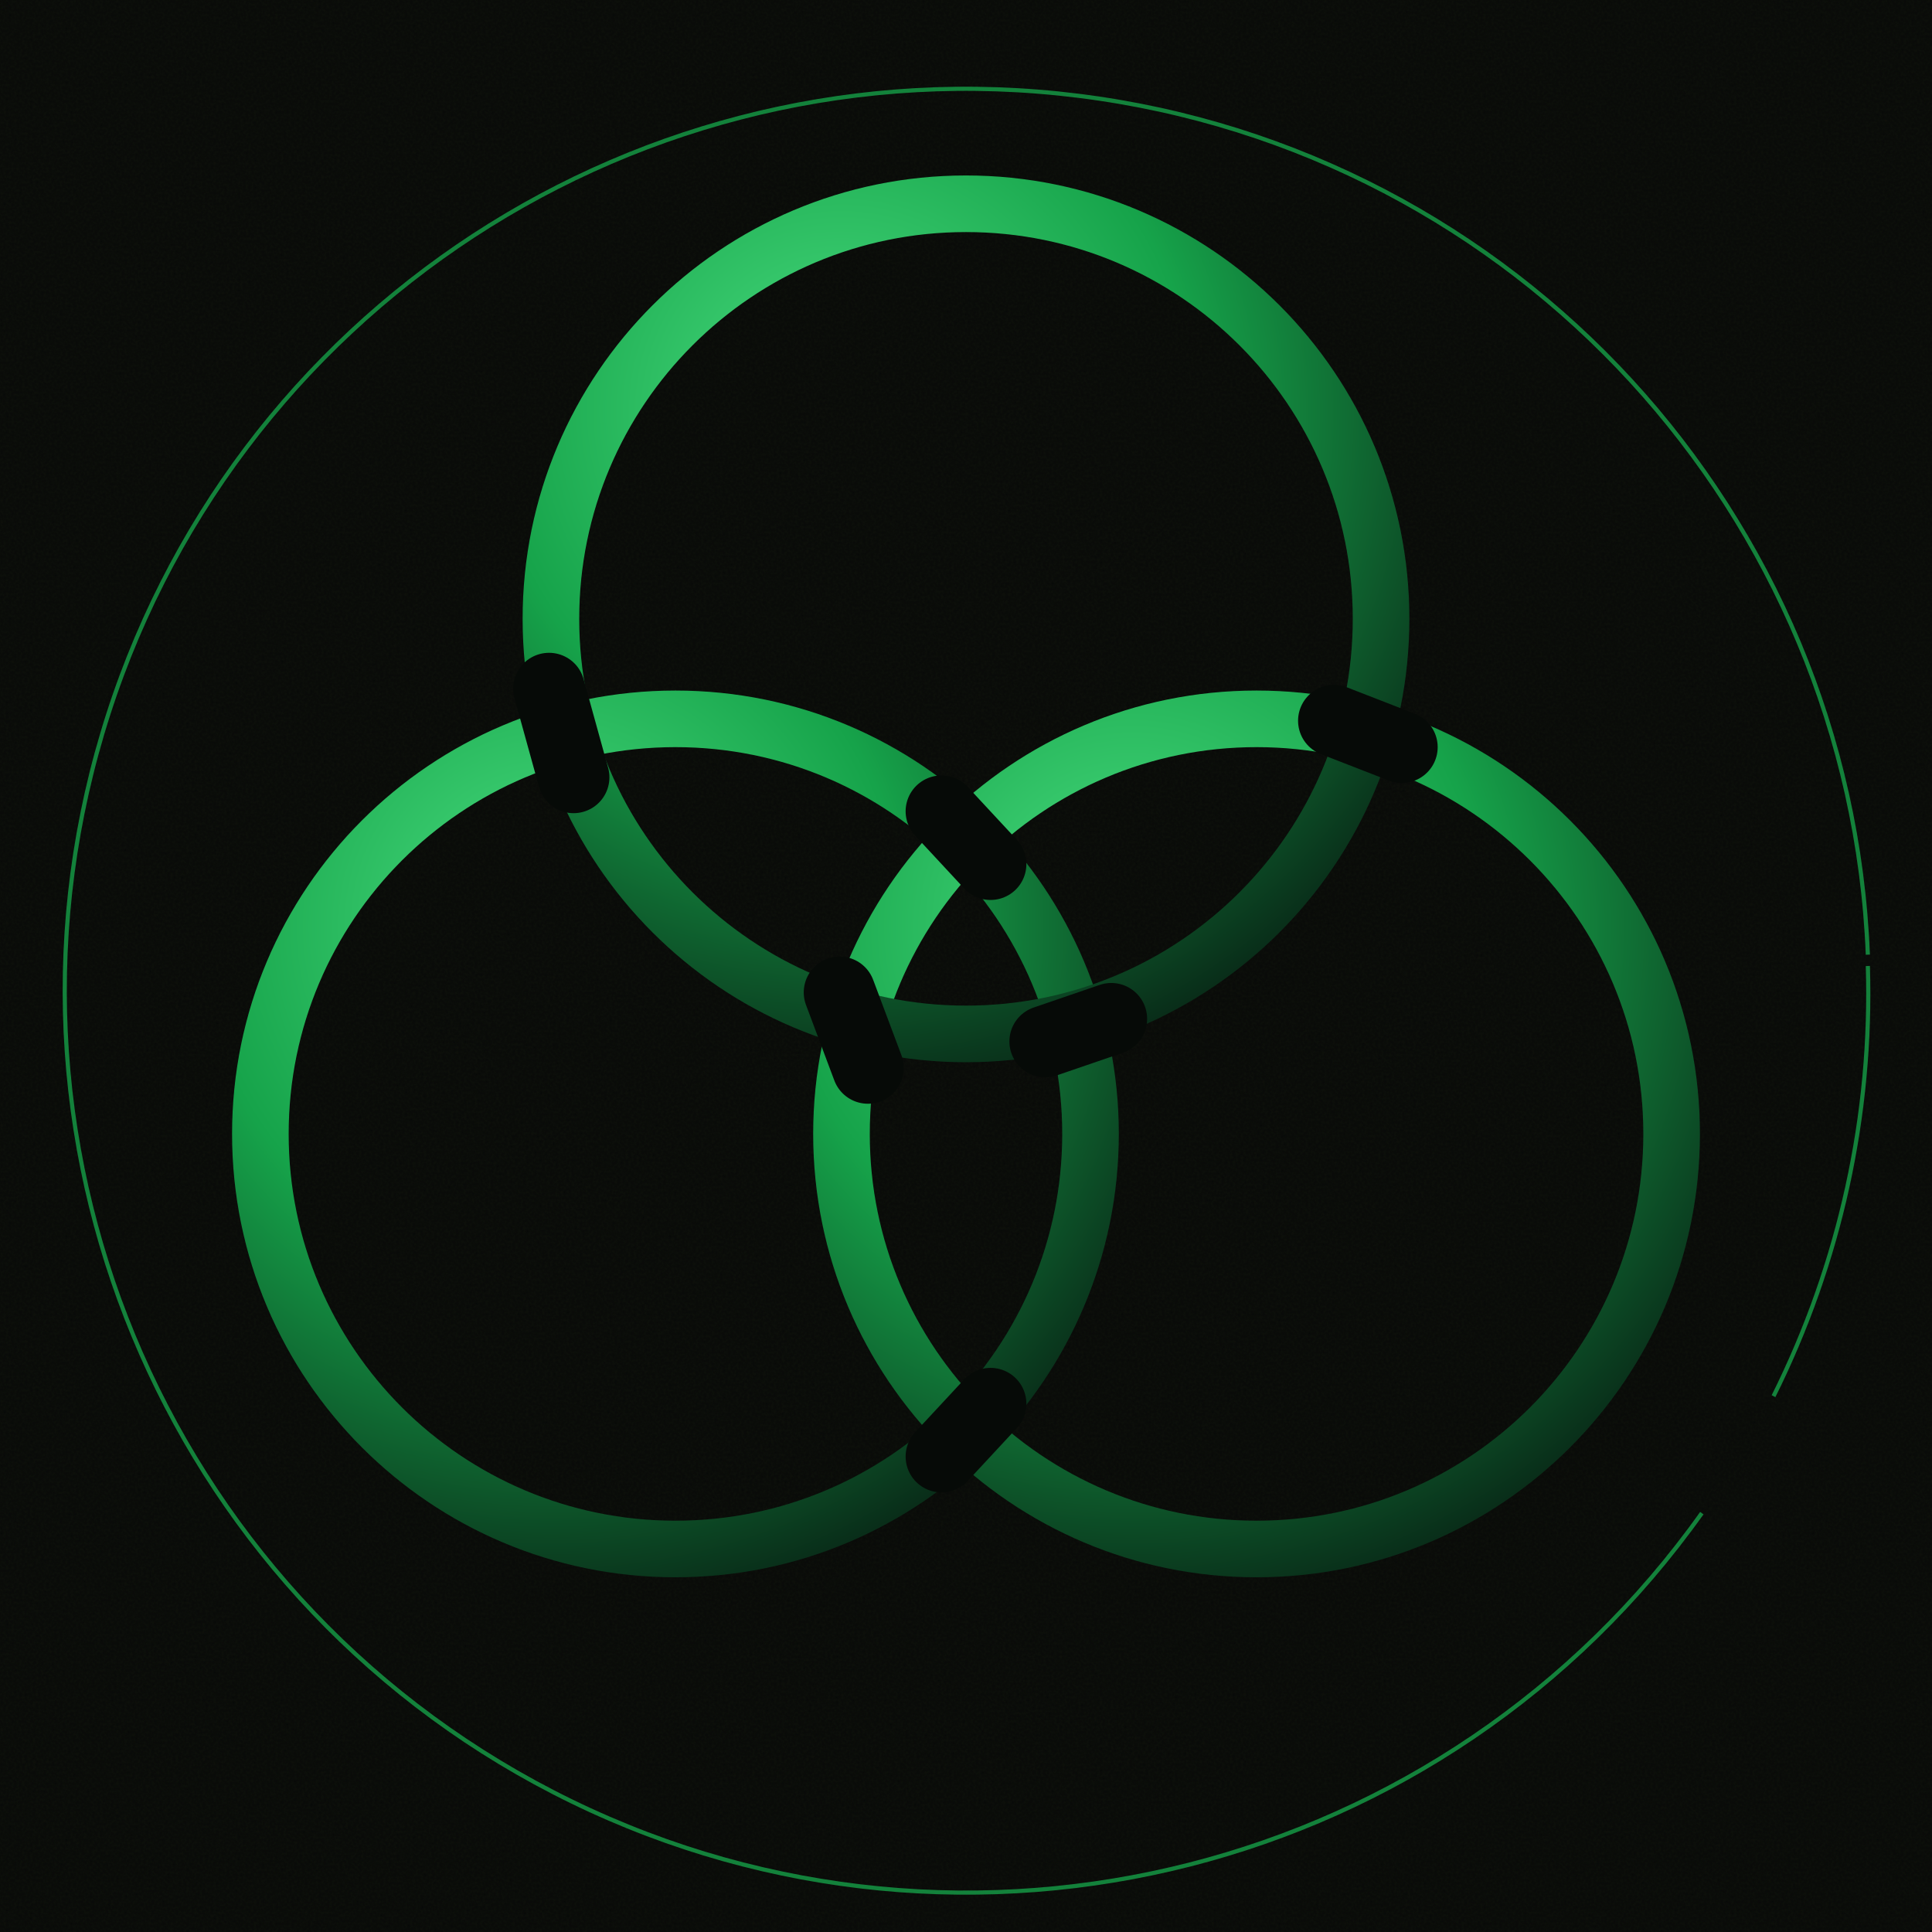
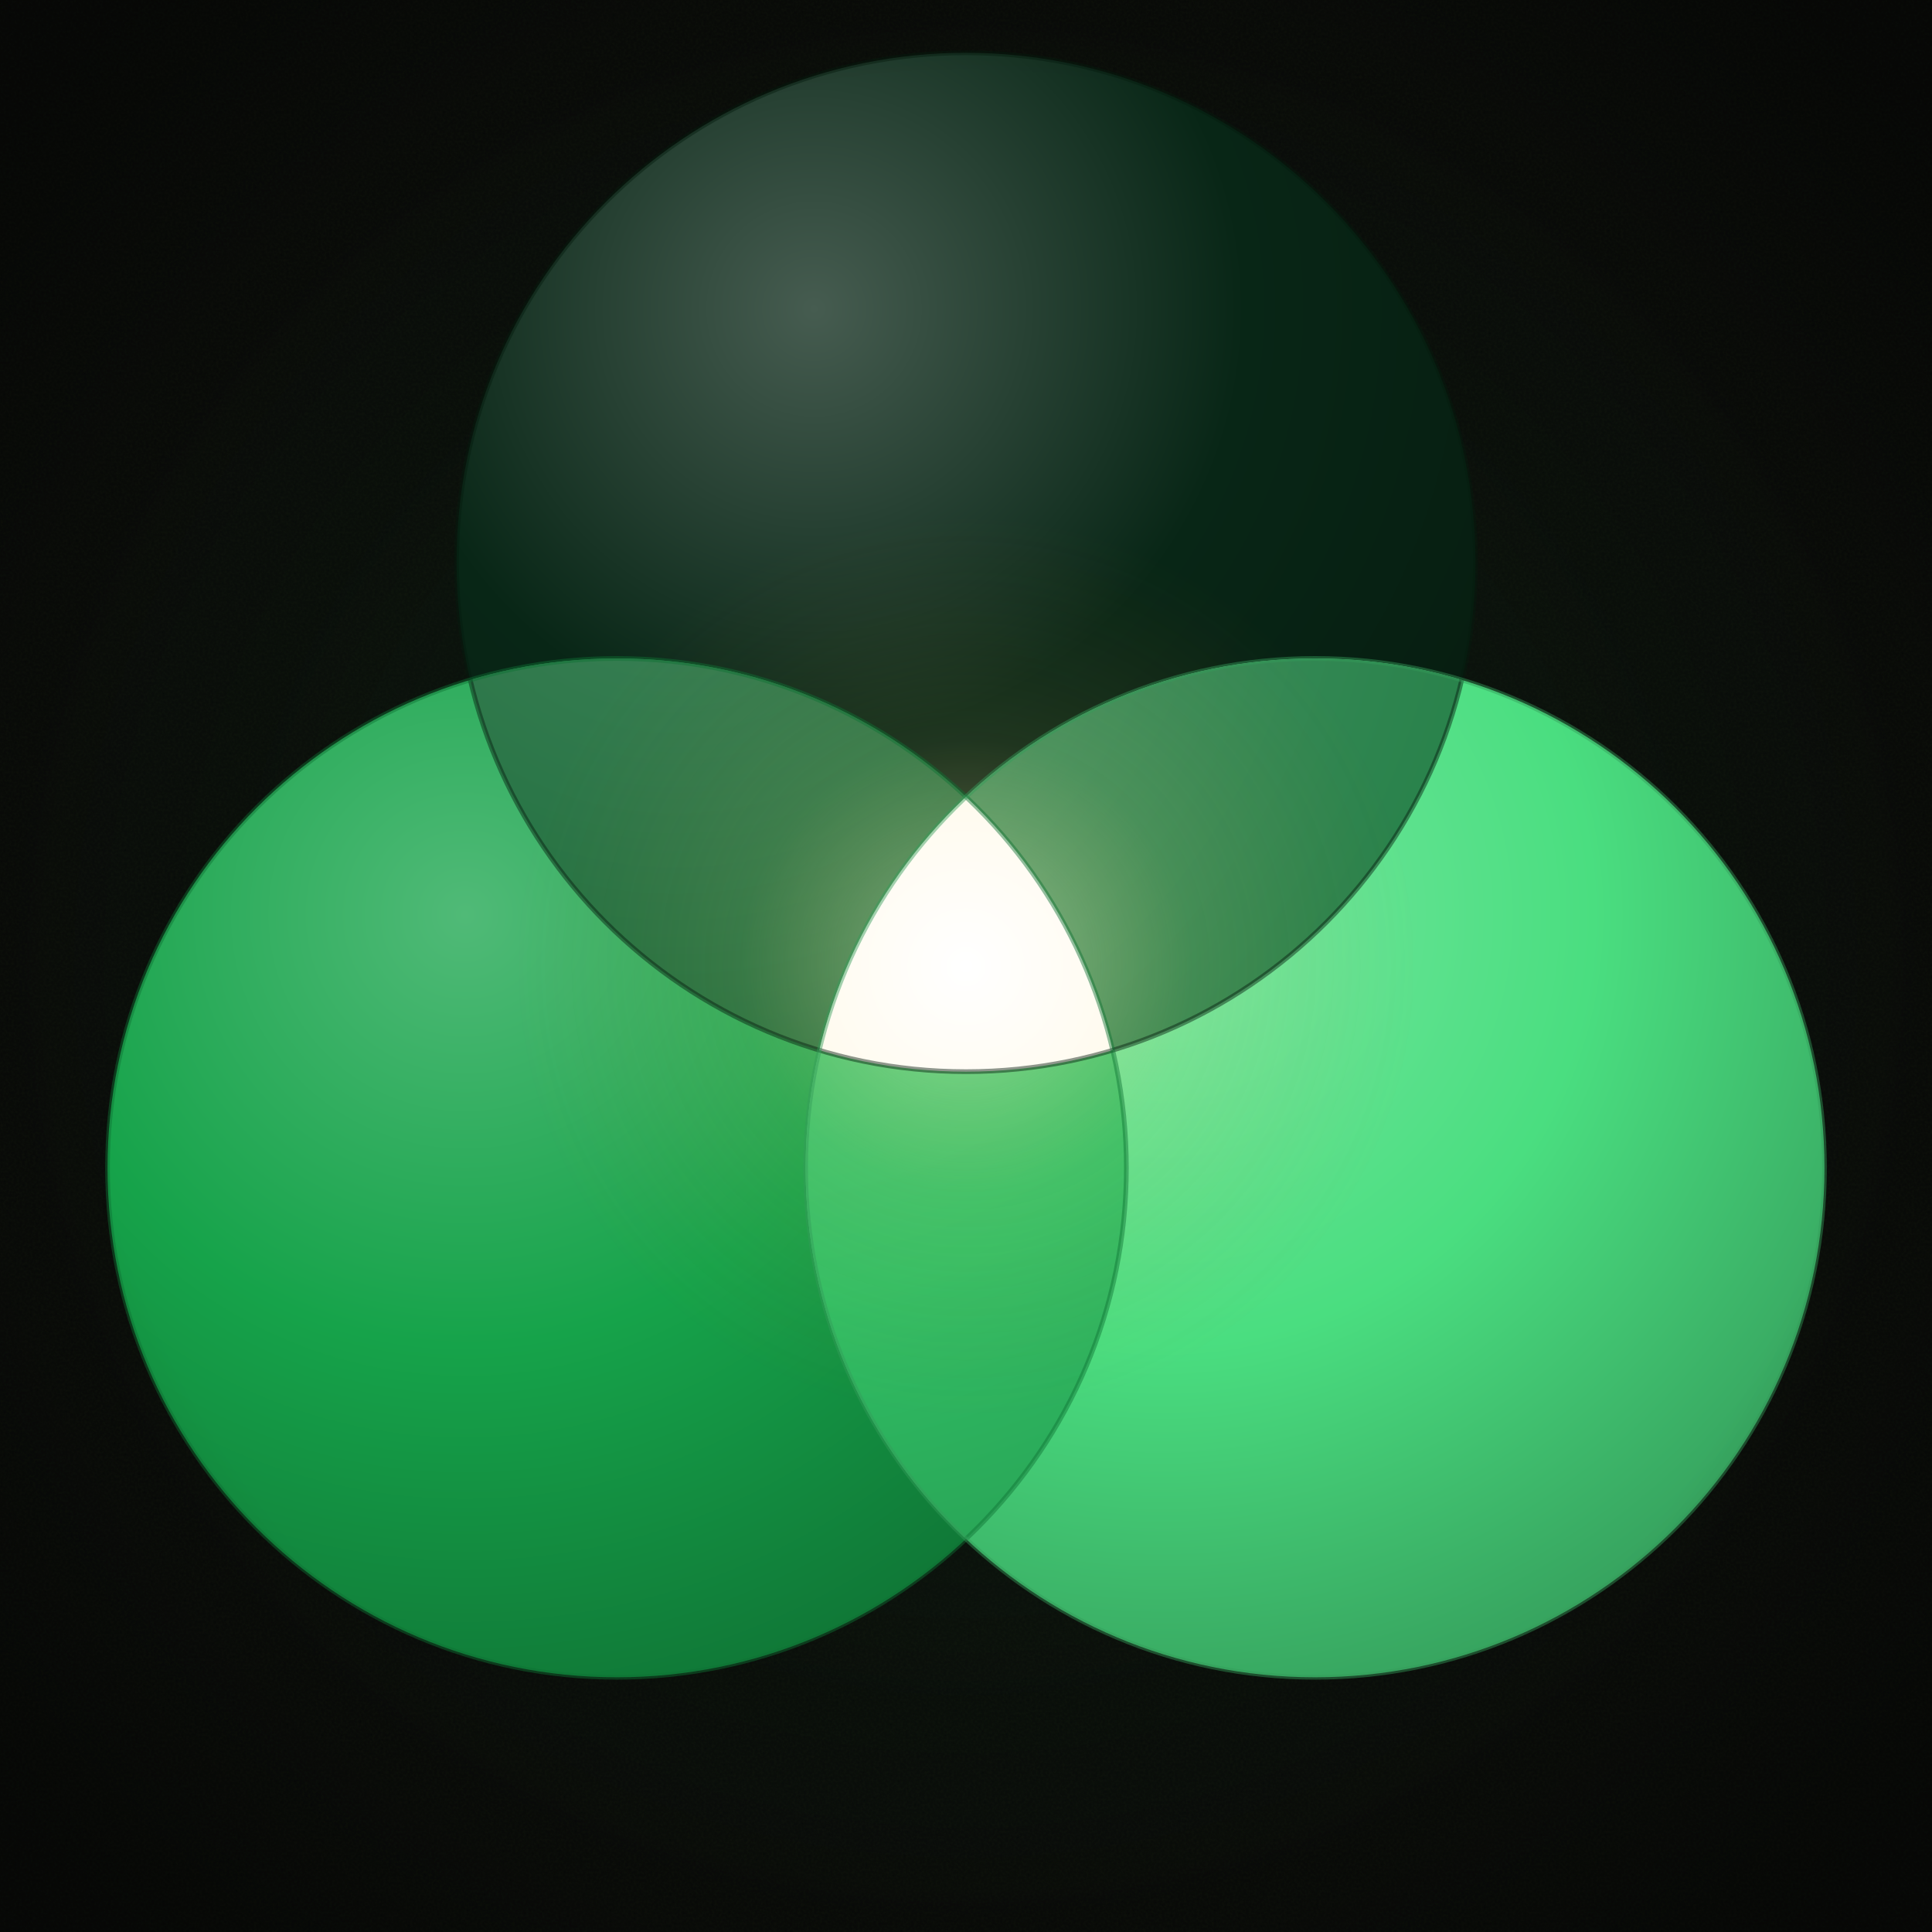
<svg xmlns="http://www.w3.org/2000/svg" viewBox="0 0 1024 1024" width="1024" height="1024">
  <defs>
    <pattern id="craftBg" x="0" y="0" width="320" height="320" patternUnits="userSpaceOnUse">
      <rect width="320" height="320" fill="#060a07" />
      <filter id="craft">
        <feTurbulence type="fractalNoise" baseFrequency="0.7" numOctaves="2" seed="3" />
        <feColorMatrix values="0 0 0 0 0.06  0 0 0 0 0.04  0 0 0 0 0.02  0 0 0 0.55 0" />
      </filter>
      <rect width="320" height="320" filter="url(#craft)" opacity="0.30" />
    </pattern>
-     <radialGradient id="ringMetal" cx="35%" cy="25%" r="85%">
-       <stop offset="0%" stop-color="#4ade80" />
+     <radialGradient id="ringA" cx="35%" cy="25%" r="85%">
+       <stop offset="0%" stop-color="#465c50" />
+       <stop offset="50%" stop-color="#082616" />
+       <stop offset="100%" stop-color="#061b0f" />
+     </radialGradient>
+     <radialGradient id="ringB" cx="35%" cy="25%" r="85%">
+       <stop offset="0%" stop-color="#50ba77" />
      <stop offset="50%" stop-color="#16a34a" />
-       <stop offset="100%" stop-color="#082616" />
+       <stop offset="100%" stop-color="#0f7234" />
    </radialGradient>
+     <radialGradient id="ringC" cx="35%" cy="25%" r="85%">
+       <stop offset="0%" stop-color="#77e6a0" />
+       <stop offset="50%" stop-color="#4ade80" />
+       <stop offset="100%" stop-color="#349b5a" />
+     </radialGradient>
+     <radialGradient id="blendAB" cx="35%" cy="25%" r="85%">
+       <stop offset="0%" stop-color="#3f8359" />
+       <stop offset="50%" stop-color="#0f6430" />
+       <stop offset="100%" stop-color="#093c1d" />
+     </radialGradient>
+     <radialGradient id="blendAC" cx="35%" cy="25%" r="85%">
+       <stop offset="0%" stop-color="#549b6f" />
+       <stop offset="50%" stop-color="#29824b" />
+       <stop offset="100%" stop-color="#194e2d" />
+     </radialGradient>
+     <radialGradient id="blendBC" cx="35%" cy="25%" r="85%">
+       <stop offset="0%" stop-color="#59cd84" />
+       <stop offset="50%" stop-color="#30c065" />
+       <stop offset="100%" stop-color="#1d733d" />
+     </radialGradient>
+     <radialGradient id="vLumin" cx="50%" cy="50%" r="50%">
+       <stop offset="0%" stop-color="#ffffff" />
+       <stop offset="40%" stop-color="#fff5d8" />
+       <stop offset="80%" stop-color="#f5d990" />
+       <stop offset="100%" stop-color="#e8b860" />
+     </radialGradient>
+     <radialGradient id="vHalo" cx="50%" cy="50%" r="50%">
+       <stop offset="0%" stop-color="#ffffff" stop-opacity="0.55" />
+       <stop offset="20%" stop-color="#fff0b8" stop-opacity="0.30" />
+       <stop offset="50%" stop-color="#f5c878" stop-opacity="0.10" />
+       <stop offset="100%" stop-color="#c2711f" stop-opacity="0" />
+     </radialGradient>
+     <radialGradient id="vCenterField" cx="50%" cy="50%" r="50%">
+       <stop offset="0%" stop-color="#16a34a" stop-opacity="0.18" />
+       <stop offset="40%" stop-color="#16a34a" stop-opacity="0.08" />
+       <stop offset="75%" stop-color="#16a34a" stop-opacity="0.02" />
+       <stop offset="100%" stop-color="#16a34a" stop-opacity="0" />
+     </radialGradient>
+     <radialGradient id="vVignette" cx="50%" cy="50%" r="65%">
+       <stop offset="0%" stop-color="#000" stop-opacity="0" />
+       <stop offset="70%" stop-color="#000" stop-opacity="0" />
+       <stop offset="100%" stop-color="#000" stop-opacity="0.35" />
+     </radialGradient>
+     <clipPath id="clipT">
+       <circle cx="512" cy="298" r="270" />
+     </clipPath>
+     <clipPath id="clipL">
+       <circle cx="327" cy="619" r="270" />
+     </clipPath>
+     <clipPath id="clipR">
+       <circle cx="697" cy="619" r="270" />
+     </clipPath>
  </defs>
  <rect x="0" y="0" width="1024" height="1024" fill="#060a07" />
  <rect x="0" y="0" width="1024" height="1024" fill="url(#craftBg)" opacity="0.85" />
-   <path d="M 990 512 A 478 478 0 0 1 940 740 M 902 802 A 478 478 0 1 1 990 506" fill="none" stroke="#16a34a" stroke-width="2.2" stroke-opacity="0.78" />
-   <circle cx="358" cy="601" r="220" fill="none" stroke="url(#ringMetal)" stroke-width="30" />
-   <circle cx="666" cy="601" r="220" fill="none" stroke="url(#ringMetal)" stroke-width="30" />
-   <circle cx="512" cy="328" r="220" fill="none" stroke="url(#ringMetal)" stroke-width="30" />
-   <line x1="291.0" y1="365.0" x2="304.0" y2="412.0" stroke="#060a07" stroke-width="38" stroke-linecap="round" />
-   <line x1="589.0" y1="540.0" x2="554.0" y2="552.0" stroke="#060a07" stroke-width="38" stroke-linecap="round" />
-   <line x1="499.0" y1="430.0" x2="525.0" y2="458.0" stroke="#060a07" stroke-width="38" stroke-linecap="round" />
-   <line x1="525.0" y1="744.0" x2="499.0" y2="772.0" stroke="#060a07" stroke-width="38" stroke-linecap="round" />
-   <line x1="445.0" y1="526.0" x2="460.0" y2="566.0" stroke="#060a07" stroke-width="38" stroke-linecap="round" />
-   <line x1="743.0" y1="396.0" x2="707.0" y2="382.0" stroke="#060a07" stroke-width="38" stroke-linecap="round" />
+   <rect x="0" y="0" width="1024" height="1024" fill="url(#vCenterField)" />
+   <circle cx="512" cy="298" r="270" fill="url(#ringA)" />
+   <circle cx="327" cy="619" r="270" fill="url(#ringB)" />
+   <circle cx="697" cy="619" r="270" fill="url(#ringC)" />
+   <g clip-path="url(#clipT)">
+     <g clip-path="url(#clipL)">
+       <rect width="1024" height="1024" fill="url(#blendAB)" />
+     </g>
+   </g>
+   <g clip-path="url(#clipT)">
+     <g clip-path="url(#clipR)">
+       <rect width="1024" height="1024" fill="url(#blendAC)" />
+     </g>
+   </g>
+   <g clip-path="url(#clipL)">
+     <g clip-path="url(#clipR)">
+       <rect width="1024" height="1024" fill="url(#blendBC)" />
+     </g>
+   </g>
+   <circle cx="512" cy="512" r="238" fill="url(#vHalo)" />
+   <g clip-path="url(#clipT)">
+     <g clip-path="url(#clipL)">
+       <g clip-path="url(#clipR)">
+         <rect width="1024" height="1024" fill="url(#vLumin)" />
+       </g>
+     </g>
+   </g>
+   <circle cx="512" cy="512" r="3.5" fill="#ffffff" />
+   <circle cx="512" cy="298" r="270" fill="none" stroke="#061b0f" stroke-width="2.5" stroke-opacity="0.45" />
+   <circle cx="327" cy="619" r="270" fill="none" stroke="#0f7234" stroke-width="2.5" stroke-opacity="0.45" />
+   <circle cx="697" cy="619" r="270" fill="none" stroke="#349b5a" stroke-width="2.5" stroke-opacity="0.45" />
+   <rect width="1024" height="1024" fill="url(#vVignette)" />
</svg>
